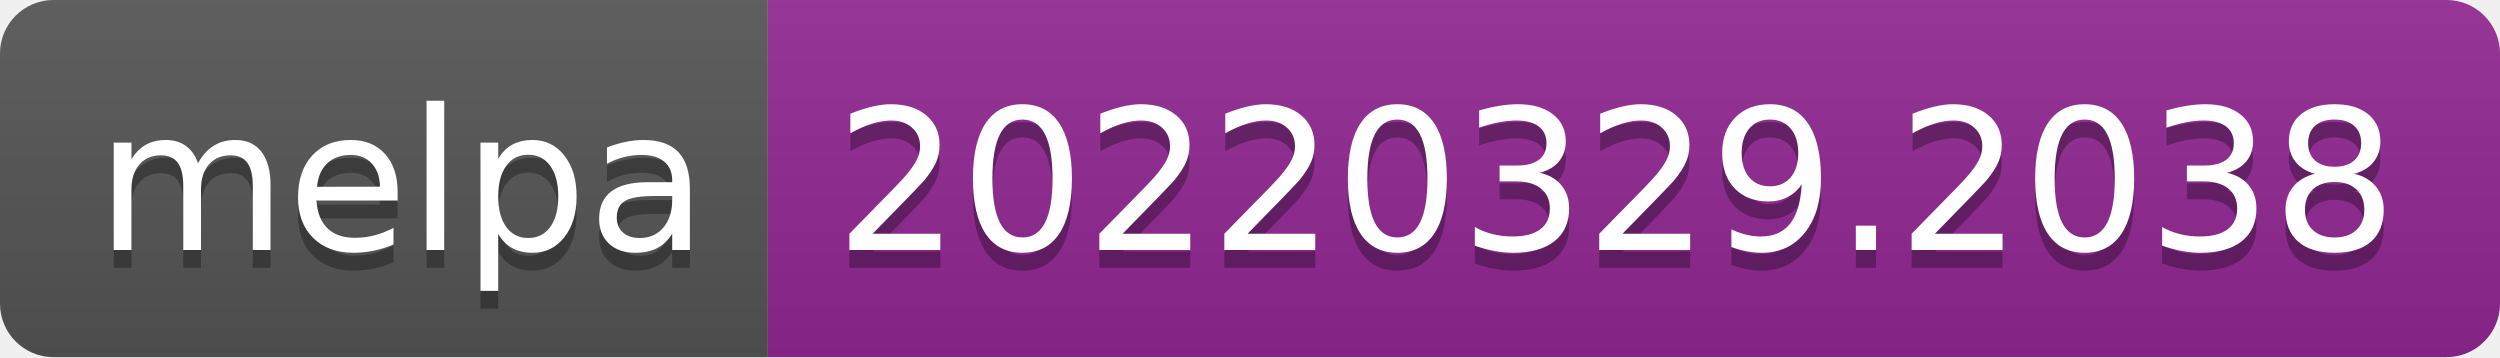
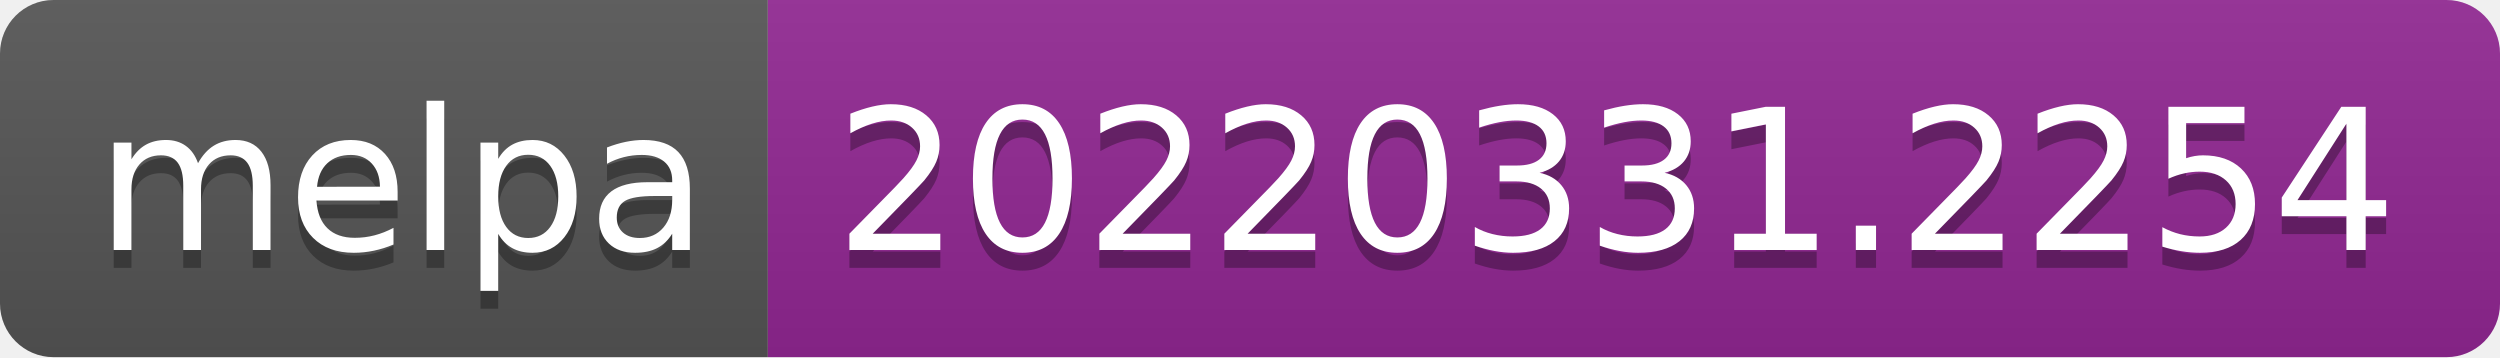
- <svg xmlns="http://www.w3.org/2000/svg" width="140" height="20" role="img" aria-label="melpa: 20220329.2038">
+ <svg xmlns="http://www.w3.org/2000/svg" width="140" height="20" role="img" aria-label="melpa: 20220331.2254">
  <linearGradient id="s" x2="0" y2="100%">
    <stop offset="0" stop-color="#bbb" stop-opacity=".1" />
    <stop offset="1" stop-opacity=".1" />
  </linearGradient>
  <clipPath id="r">
    <rect width="140" height="20" rx="3" fill="#fff" />
  </clipPath>
  <g clip-path="url(#r)">
    <rect width="43" height="20" fill="#555" />
    <rect x="43" width="97" height="20" fill="#922793" />
    <rect width="140" height="20" fill="url(#s)" />
  </g>
  <g fill="#fff" text-anchor="middle" font-family="Verdana,Geneva,DejaVu Sans,sans-serif" text-rendering="geometricPrecision" font-size="110">
    <text aria-hidden="true" x="225" y="150" fill="#010101" fill-opacity=".3" transform="scale(.1)" textLength="330">melpa</text>
    <text x="225" y="140" transform="scale(.1)" fill="#fff" textLength="330">melpa</text>
-     <text aria-hidden="true" x="905" y="150" fill="#010101" fill-opacity=".3" transform="scale(.1)" textLength="870">20220329.2038</text>
-     <text x="905" y="140" transform="scale(.1)" fill="#fff" textLength="870">20220329.2038</text>
+     <text aria-hidden="true" x="905" y="150" fill="#010101" fill-opacity=".3" transform="scale(.1)" textLength="870">20220331.2254</text>
+     <text x="905" y="140" transform="scale(.1)" fill="#fff" textLength="870">20220331.2254</text>
  </g>
</svg>
